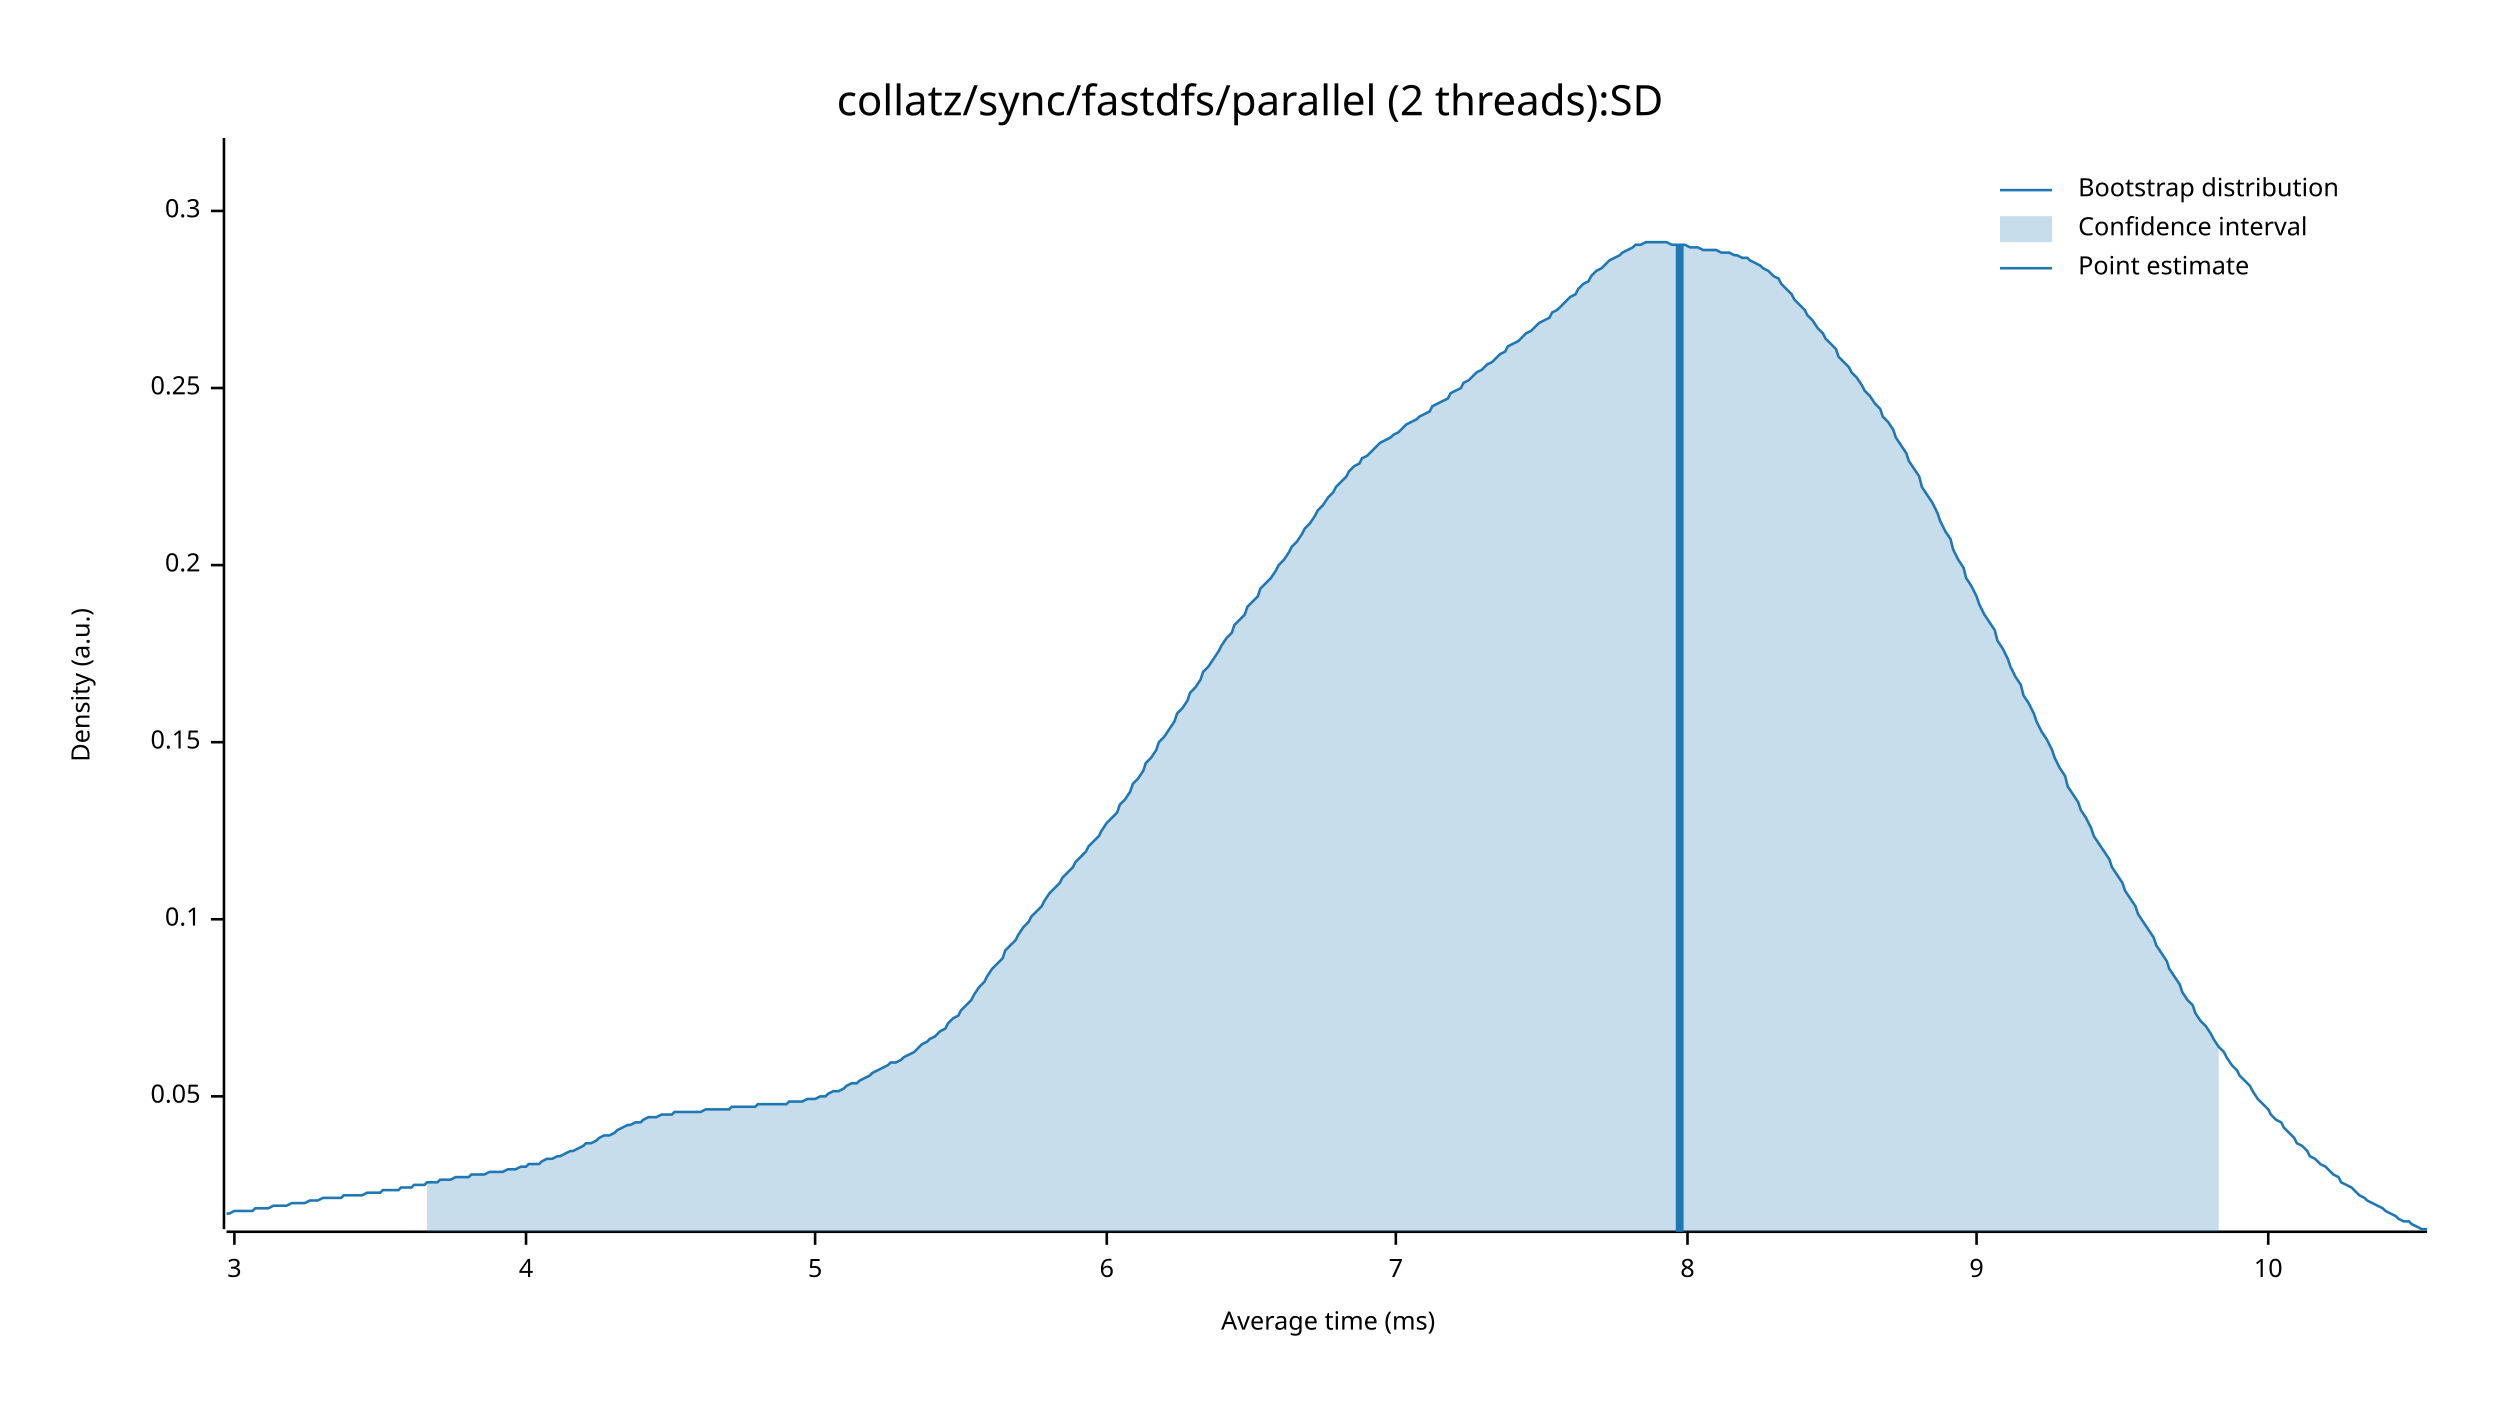
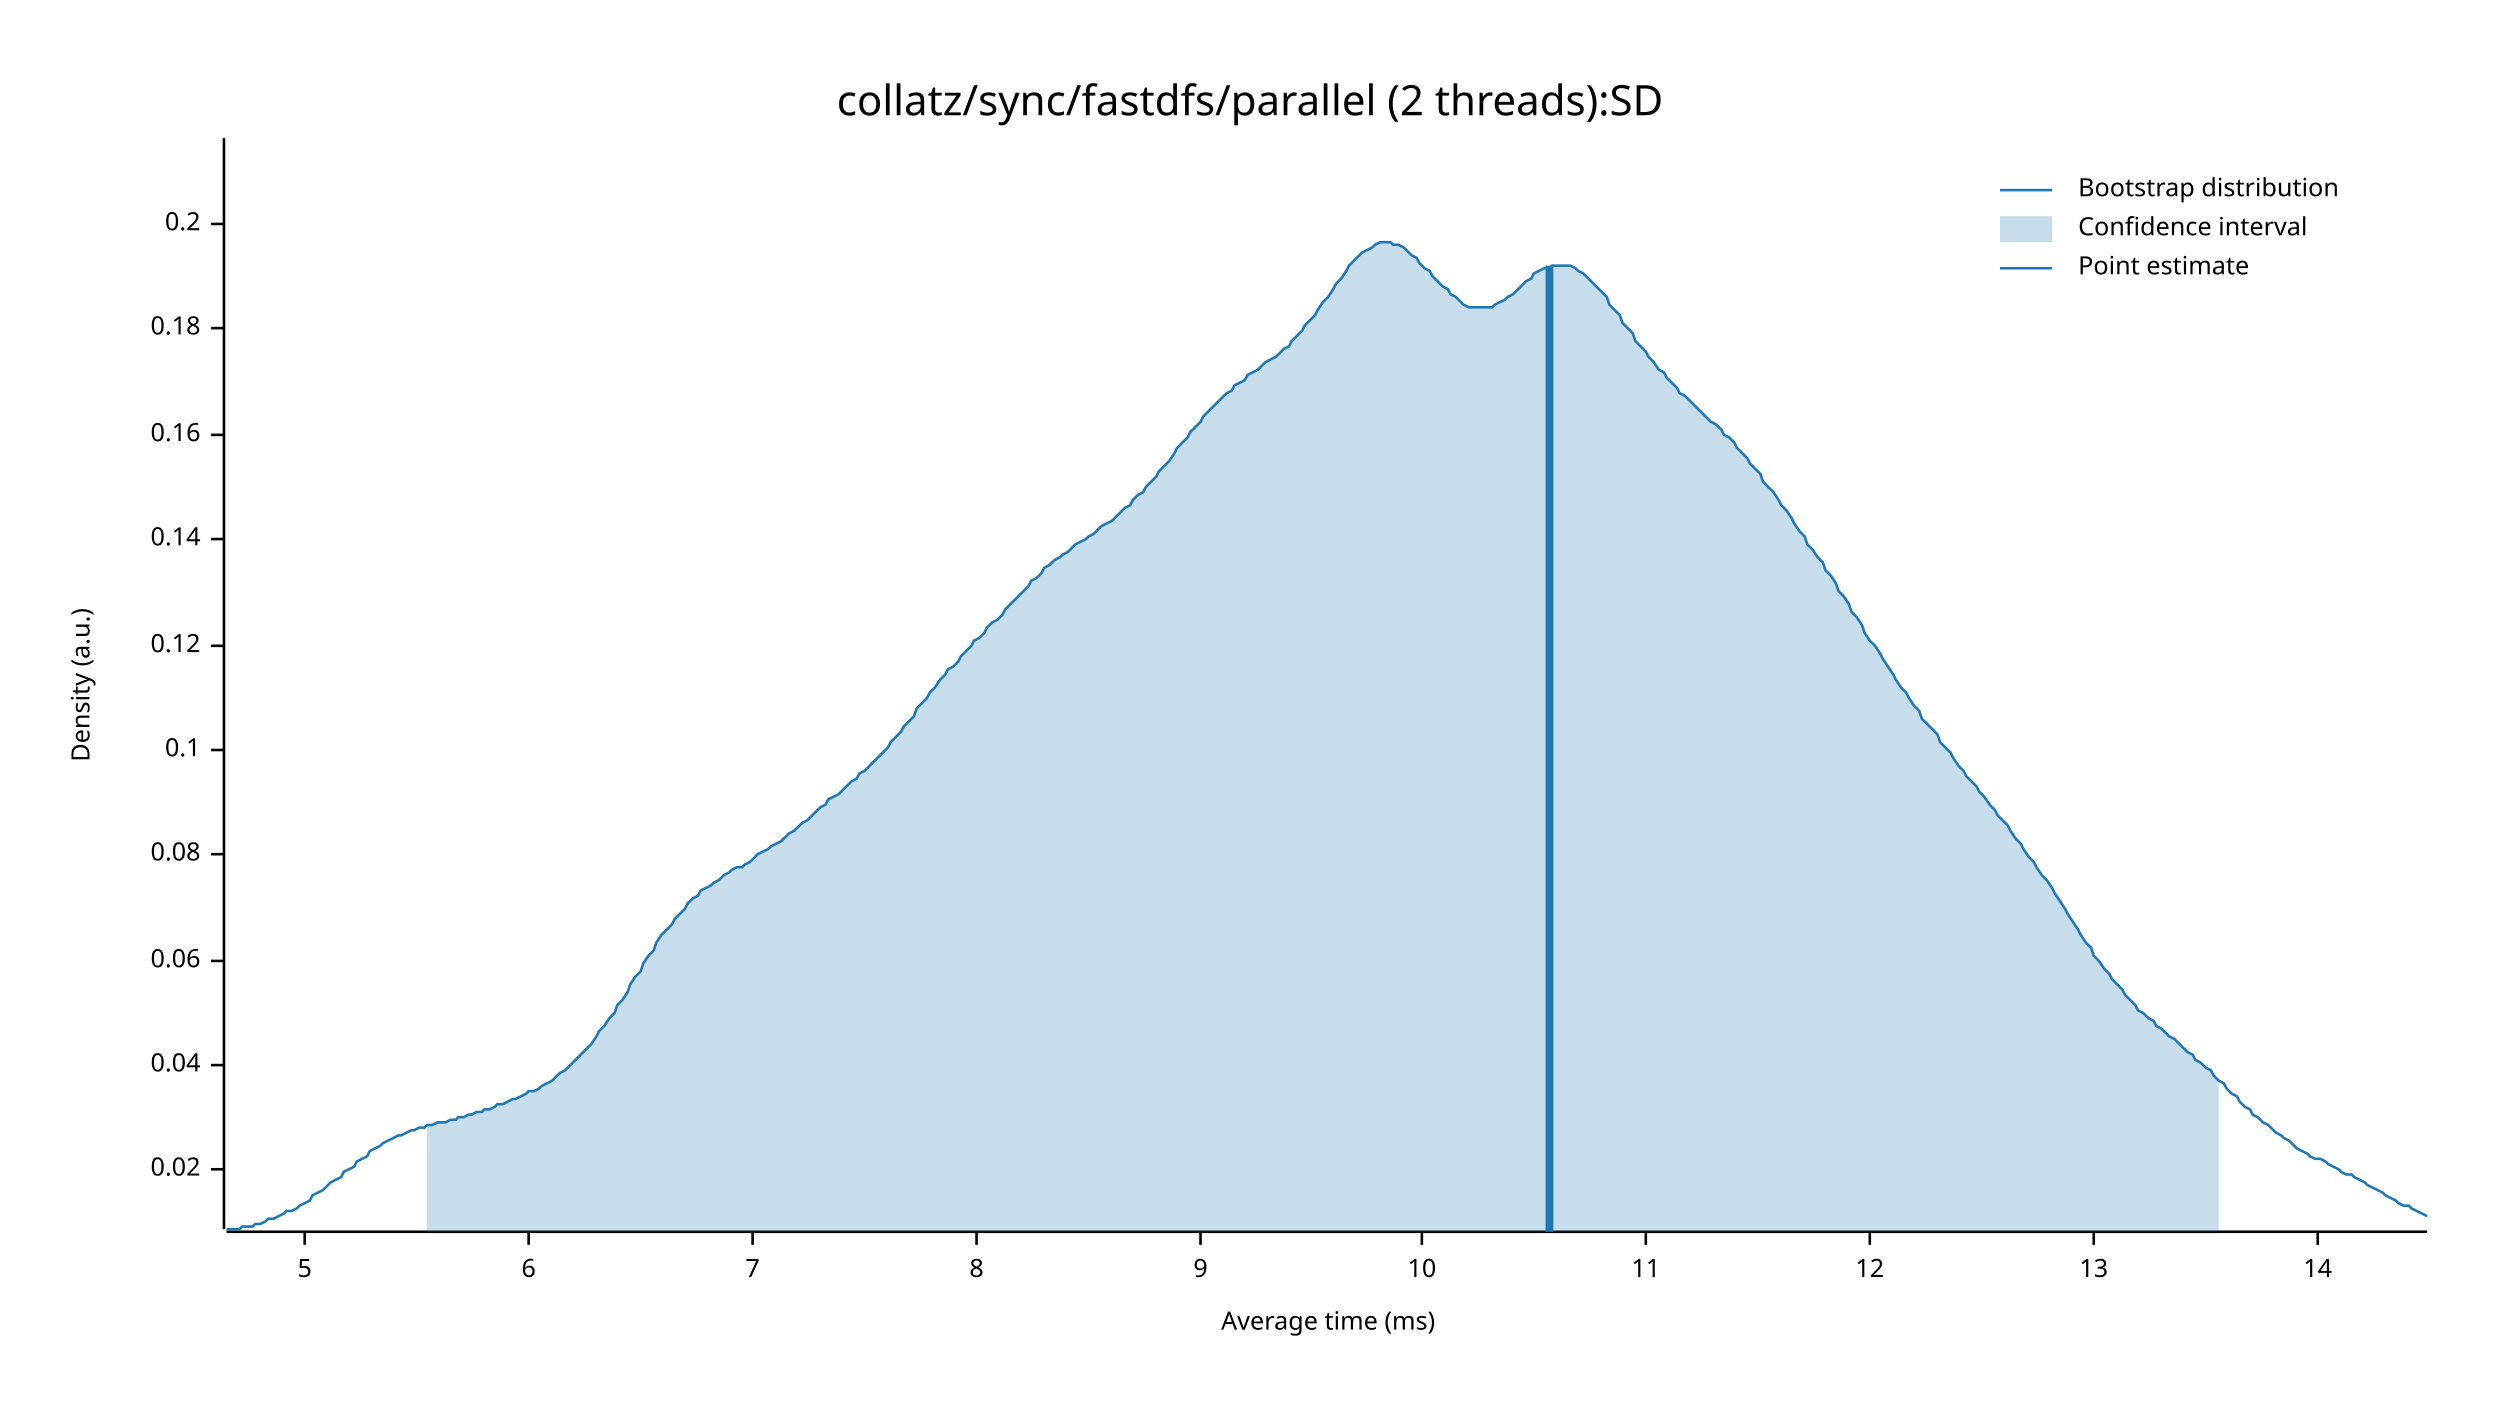
<svg xmlns="http://www.w3.org/2000/svg" width="960" height="540" viewBox="0 0 960 540">
  <text x="480" y="32" dy="0.76em" text-anchor="middle" font-family="sans-serif" font-size="16.129" opacity="1" fill="#000000">
collatz/sync/fastdfs/parallel (2 threads):SD
</text>
  <text x="27" y="263" dy="0.76em" text-anchor="middle" font-family="sans-serif" font-size="9.677" opacity="1" fill="#000000" transform="rotate(270, 27, 263)">
Density (a.u.)
</text>
  <text x="510" y="513" dy="-0.5ex" text-anchor="middle" font-family="sans-serif" font-size="9.677" opacity="1" fill="#000000">
Average time (ms)
</text>
  <polyline fill="none" opacity="1" stroke="#000000" stroke-width="1" points="86,53 86,472 " />
-   <text x="77" y="421" dy="0.5ex" text-anchor="end" font-family="sans-serif" font-size="9.677" opacity="1" fill="#000000">
- 0.05
+   <text x="77" y="449" dy="0.5ex" text-anchor="end" font-family="sans-serif" font-size="9.677" opacity="1" fill="#000000">
+ 0.02
</text>
-   <polyline fill="none" opacity="1" stroke="#000000" stroke-width="1" points="81,421 86,421 " />
-   <text x="77" y="353" dy="0.5ex" text-anchor="end" font-family="sans-serif" font-size="9.677" opacity="1" fill="#000000">
+   <polyline fill="none" opacity="1" stroke="#000000" stroke-width="1" points="81,449 86,449 " />
+   <text x="77" y="409" dy="0.5ex" text-anchor="end" font-family="sans-serif" font-size="9.677" opacity="1" fill="#000000">
+ 0.04
+ </text>
+   <polyline fill="none" opacity="1" stroke="#000000" stroke-width="1" points="81,409 86,409 " />
+   <text x="77" y="369" dy="0.5ex" text-anchor="end" font-family="sans-serif" font-size="9.677" opacity="1" fill="#000000">
+ 0.06
+ </text>
+   <polyline fill="none" opacity="1" stroke="#000000" stroke-width="1" points="81,369 86,369 " />
+   <text x="77" y="328" dy="0.5ex" text-anchor="end" font-family="sans-serif" font-size="9.677" opacity="1" fill="#000000">
+ 0.08
+ </text>
+   <polyline fill="none" opacity="1" stroke="#000000" stroke-width="1" points="81,328 86,328 " />
+   <text x="77" y="288" dy="0.5ex" text-anchor="end" font-family="sans-serif" font-size="9.677" opacity="1" fill="#000000">
0.1
</text>
-   <polyline fill="none" opacity="1" stroke="#000000" stroke-width="1" points="81,353 86,353 " />
-   <text x="77" y="285" dy="0.5ex" text-anchor="end" font-family="sans-serif" font-size="9.677" opacity="1" fill="#000000">
- 0.15
+   <polyline fill="none" opacity="1" stroke="#000000" stroke-width="1" points="81,288 86,288 " />
+   <text x="77" y="248" dy="0.5ex" text-anchor="end" font-family="sans-serif" font-size="9.677" opacity="1" fill="#000000">
+ 0.12
</text>
-   <polyline fill="none" opacity="1" stroke="#000000" stroke-width="1" points="81,285 86,285 " />
-   <text x="77" y="217" dy="0.5ex" text-anchor="end" font-family="sans-serif" font-size="9.677" opacity="1" fill="#000000">
+   <polyline fill="none" opacity="1" stroke="#000000" stroke-width="1" points="81,248 86,248 " />
+   <text x="77" y="207" dy="0.5ex" text-anchor="end" font-family="sans-serif" font-size="9.677" opacity="1" fill="#000000">
+ 0.14
+ </text>
+   <polyline fill="none" opacity="1" stroke="#000000" stroke-width="1" points="81,207 86,207 " />
+   <text x="77" y="167" dy="0.5ex" text-anchor="end" font-family="sans-serif" font-size="9.677" opacity="1" fill="#000000">
+ 0.16
+ </text>
+   <polyline fill="none" opacity="1" stroke="#000000" stroke-width="1" points="81,167 86,167 " />
+   <text x="77" y="126" dy="0.5ex" text-anchor="end" font-family="sans-serif" font-size="9.677" opacity="1" fill="#000000">
+ 0.18
+ </text>
+   <polyline fill="none" opacity="1" stroke="#000000" stroke-width="1" points="81,126 86,126 " />
+   <text x="77" y="86" dy="0.5ex" text-anchor="end" font-family="sans-serif" font-size="9.677" opacity="1" fill="#000000">
0.2
</text>
-   <polyline fill="none" opacity="1" stroke="#000000" stroke-width="1" points="81,217 86,217 " />
-   <text x="77" y="149" dy="0.5ex" text-anchor="end" font-family="sans-serif" font-size="9.677" opacity="1" fill="#000000">
- 0.25
- </text>
-   <polyline fill="none" opacity="1" stroke="#000000" stroke-width="1" points="81,149 86,149 " />
-   <text x="77" y="81" dy="0.5ex" text-anchor="end" font-family="sans-serif" font-size="9.677" opacity="1" fill="#000000">
- 0.3
- </text>
-   <polyline fill="none" opacity="1" stroke="#000000" stroke-width="1" points="81,81 86,81 " />
+   <polyline fill="none" opacity="1" stroke="#000000" stroke-width="1" points="81,86 86,86 " />
  <polyline fill="none" opacity="1" stroke="#000000" stroke-width="1" points="87,473 932,473 " />
-   <text x="90" y="483" dy="0.76em" text-anchor="middle" font-family="sans-serif" font-size="9.677" opacity="1" fill="#000000">
- 3
- </text>
-   <polyline fill="none" opacity="1" stroke="#000000" stroke-width="1" points="90,473 90,478 " />
-   <text x="202" y="483" dy="0.76em" text-anchor="middle" font-family="sans-serif" font-size="9.677" opacity="1" fill="#000000">
- 4
- </text>
-   <polyline fill="none" opacity="1" stroke="#000000" stroke-width="1" points="202,473 202,478 " />
-   <text x="313" y="483" dy="0.76em" text-anchor="middle" font-family="sans-serif" font-size="9.677" opacity="1" fill="#000000">
+   <text x="117" y="483" dy="0.76em" text-anchor="middle" font-family="sans-serif" font-size="9.677" opacity="1" fill="#000000">
5
</text>
-   <polyline fill="none" opacity="1" stroke="#000000" stroke-width="1" points="313,473 313,478 " />
-   <text x="425" y="483" dy="0.76em" text-anchor="middle" font-family="sans-serif" font-size="9.677" opacity="1" fill="#000000">
+   <polyline fill="none" opacity="1" stroke="#000000" stroke-width="1" points="117,473 117,478 " />
+   <text x="203" y="483" dy="0.76em" text-anchor="middle" font-family="sans-serif" font-size="9.677" opacity="1" fill="#000000">
6
</text>
-   <polyline fill="none" opacity="1" stroke="#000000" stroke-width="1" points="425,473 425,478 " />
-   <text x="536" y="483" dy="0.76em" text-anchor="middle" font-family="sans-serif" font-size="9.677" opacity="1" fill="#000000">
+   <polyline fill="none" opacity="1" stroke="#000000" stroke-width="1" points="203,473 203,478 " />
+   <text x="289" y="483" dy="0.76em" text-anchor="middle" font-family="sans-serif" font-size="9.677" opacity="1" fill="#000000">
7
</text>
-   <polyline fill="none" opacity="1" stroke="#000000" stroke-width="1" points="536,473 536,478 " />
-   <text x="648" y="483" dy="0.76em" text-anchor="middle" font-family="sans-serif" font-size="9.677" opacity="1" fill="#000000">
+   <polyline fill="none" opacity="1" stroke="#000000" stroke-width="1" points="289,473 289,478 " />
+   <text x="375" y="483" dy="0.76em" text-anchor="middle" font-family="sans-serif" font-size="9.677" opacity="1" fill="#000000">
8
</text>
-   <polyline fill="none" opacity="1" stroke="#000000" stroke-width="1" points="648,473 648,478 " />
-   <text x="759" y="483" dy="0.76em" text-anchor="middle" font-family="sans-serif" font-size="9.677" opacity="1" fill="#000000">
+   <polyline fill="none" opacity="1" stroke="#000000" stroke-width="1" points="375,473 375,478 " />
+   <text x="461" y="483" dy="0.76em" text-anchor="middle" font-family="sans-serif" font-size="9.677" opacity="1" fill="#000000">
9
</text>
-   <polyline fill="none" opacity="1" stroke="#000000" stroke-width="1" points="759,473 759,478 " />
-   <text x="871" y="483" dy="0.76em" text-anchor="middle" font-family="sans-serif" font-size="9.677" opacity="1" fill="#000000">
+   <polyline fill="none" opacity="1" stroke="#000000" stroke-width="1" points="461,473 461,478 " />
+   <text x="546" y="483" dy="0.76em" text-anchor="middle" font-family="sans-serif" font-size="9.677" opacity="1" fill="#000000">
10
</text>
-   <polyline fill="none" opacity="1" stroke="#000000" stroke-width="1" points="871,473 871,478 " />
-   <polyline fill="none" opacity="1" stroke="#1F78B4" stroke-width="1" points="87,466 88,466 90,465 92,465 93,465 95,465 97,465 98,464 100,464 102,464 103,464 105,463 107,463 109,463 110,463 112,462 114,462 115,462 117,462 119,461 120,461 122,461 124,460 125,460 127,460 129,460 131,460 132,459 134,459 136,459 137,459 139,459 141,458 142,458 144,458 146,458 147,457 149,457 151,457 153,457 154,456 156,456 158,456 159,455 161,455 163,455 164,454 166,454 168,454 169,453 171,453 173,453 175,452 176,452 178,452 180,452 181,451 183,451 185,451 186,451 188,450 190,450 191,450 193,450 195,449 197,449 198,449 200,448 202,448 203,447 205,447 207,447 208,446 210,445 212,445 214,444 215,444 217,443 219,442 220,442 222,441 224,440 225,439 227,439 229,438 230,437 232,436 234,436 236,435 237,434 239,433 241,432 242,432 244,431 246,431 247,430 249,429 251,429 252,429 254,428 256,428 258,428 259,427 261,427 263,427 264,427 266,427 268,427 269,427 271,426 273,426 274,426 276,426 278,426 280,426 281,425 283,425 285,425 286,425 288,425 290,425 291,424 293,424 295,424 296,424 298,424 300,424 302,424 303,423 305,423 307,423 308,423 310,422 312,422 313,422 315,421 317,421 318,420 320,419 322,419 324,418 325,417 327,416 329,416 330,415 332,414 334,413 335,412 337,411 339,410 341,409 342,408 344,408 346,407 347,406 349,405 351,404 352,403 354,401 356,400 357,399 359,398 361,396 363,395 364,393 366,391 368,390 369,388 371,386 373,384 374,382 376,379 378,377 379,375 381,372 383,370 385,368 386,365 388,363 390,361 391,359 393,356 395,354 396,352 398,350 400,348 401,346 403,343 405,341 407,339 408,337 410,335 412,333 413,331 415,329 417,327 418,325 420,323 422,321 423,319 425,316 427,314 429,312 430,309 432,307 434,304 435,301 437,299 439,296 440,293 442,291 444,288 445,285 447,283 449,280 451,277 452,274 454,272 456,269 457,266 459,264 461,261 462,258 464,256 466,253 468,250 469,248 471,245 473,243 474,240 476,238 478,236 479,233 481,231 483,229 484,226 486,224 488,222 490,219 491,217 493,215 495,212 496,210 498,208 500,205 501,203 503,201 505,198 506,196 508,194 510,191 512,189 513,187 515,185 517,183 518,181 520,179 522,178 523,176 525,175 527,173 528,172 530,170 532,169 534,168 535,167 537,166 539,164 540,163 542,162 544,161 545,160 547,159 549,158 550,156 552,155 554,154 556,153 557,151 559,150 561,149 562,147 564,146 566,144 567,143 569,142 571,140 573,139 574,138 576,136 578,135 579,133 581,132 583,131 584,130 586,128 588,127 589,126 591,124 593,123 595,122 596,120 598,119 600,117 601,116 603,114 605,113 606,111 608,109 610,108 611,106 613,104 615,103 617,101 618,100 620,99 622,98 623,97 625,96 627,95 628,94 630,94 632,93 633,93 635,93 637,93 639,93 640,93 642,94 644,94 645,94 647,94 649,95 650,95 652,95 654,96 655,96 657,96 659,96 661,97 662,97 664,97 666,98 667,98 669,99 671,99 672,100 674,101 676,102 677,103 679,104 681,106 683,107 684,109 686,111 688,113 689,115 691,117 693,119 694,121 696,123 698,126 700,128 701,130 703,132 705,134 706,137 708,139 710,141 711,143 713,145 715,148 716,150 718,152 720,155 722,157 723,160 725,162 727,165 728,168 730,171 732,174 733,177 735,180 737,183 738,187 740,190 742,193 744,197 745,200 747,204 749,207 750,211 752,215 754,218 755,222 757,225 759,229 760,232 762,236 764,239 766,242 767,246 769,249 771,253 772,256 774,260 776,263 777,267 779,270 781,274 782,277 784,281 786,284 788,288 789,291 791,295 793,298 794,302 796,305 798,308 799,311 801,314 803,318 804,321 806,324 808,327 810,330 811,333 813,336 815,339 816,342 818,345 820,348 821,351 823,354 825,357 827,360 828,363 830,366 832,369 833,372 835,375 837,378 838,381 840,384 842,386 843,389 845,392 847,394 849,397 850,399 852,402 854,404 855,406 857,409 859,411 860,413 862,415 864,417 865,419 867,422 869,424 871,426 872,428 874,430 876,431 877,433 879,435 881,437 882,439 884,440 886,442 887,444 889,445 891,447 893,448 894,449 896,451 898,452 899,454 901,455 903,456 904,457 906,459 908,460 909,461 911,462 913,463 915,464 916,465 918,466 920,467 921,468 923,469 925,469 926,470 928,471 930,472 932,472 " />
-   <polygon opacity="0.25" fill="#1F78B4" points="164,454 166,454 168,454 169,453 171,453 173,453 175,452 176,452 178,452 180,452 181,451 183,451 185,451 186,451 188,450 190,450 191,450 193,450 195,449 197,449 198,449 200,448 202,448 203,447 205,447 207,447 208,446 210,445 212,445 214,444 215,444 217,443 219,442 220,442 222,441 224,440 225,439 227,439 229,438 230,437 232,436 234,436 236,435 237,434 239,433 241,432 242,432 244,431 246,431 247,430 249,429 251,429 252,429 254,428 256,428 258,428 259,427 261,427 263,427 264,427 266,427 268,427 269,427 271,426 273,426 274,426 276,426 278,426 280,426 281,425 283,425 285,425 286,425 288,425 290,425 291,424 293,424 295,424 296,424 298,424 300,424 302,424 303,423 305,423 307,423 308,423 310,422 312,422 313,422 315,421 317,421 318,420 320,419 322,419 324,418 325,417 327,416 329,416 330,415 332,414 334,413 335,412 337,411 339,410 341,409 342,408 344,408 346,407 347,406 349,405 351,404 352,403 354,401 356,400 357,399 359,398 361,396 363,395 364,393 366,391 368,390 369,388 371,386 373,384 374,382 376,379 378,377 379,375 381,372 383,370 385,368 386,365 388,363 390,361 391,359 393,356 395,354 396,352 398,350 400,348 401,346 403,343 405,341 407,339 408,337 410,335 412,333 413,331 415,329 417,327 418,325 420,323 422,321 423,319 425,316 427,314 429,312 430,309 432,307 434,304 435,301 437,299 439,296 440,293 442,291 444,288 445,285 447,283 449,280 451,277 452,274 454,272 456,269 457,266 459,264 461,261 462,258 464,256 466,253 468,250 469,248 471,245 473,243 474,240 476,238 478,236 479,233 481,231 483,229 484,226 486,224 488,222 490,219 491,217 493,215 495,212 496,210 498,208 500,205 501,203 503,201 505,198 506,196 508,194 510,191 512,189 513,187 515,185 517,183 518,181 520,179 522,178 523,176 525,175 527,173 528,172 530,170 532,169 534,168 535,167 537,166 539,164 540,163 542,162 544,161 545,160 547,159 549,158 550,156 552,155 554,154 556,153 557,151 559,150 561,149 562,147 564,146 566,144 567,143 569,142 571,140 573,139 574,138 576,136 578,135 579,133 581,132 583,131 584,130 586,128 588,127 589,126 591,124 593,123 595,122 596,120 598,119 600,117 601,116 603,114 605,113 606,111 608,109 610,108 611,106 613,104 615,103 617,101 618,100 620,99 622,98 623,97 625,96 627,95 628,94 630,94 632,93 633,93 635,93 637,93 639,93 640,93 642,94 644,94 645,94 647,94 649,95 650,95 652,95 654,96 655,96 657,96 659,96 661,97 662,97 664,97 666,98 667,98 669,99 671,99 672,100 674,101 676,102 677,103 679,104 681,106 683,107 684,109 686,111 688,113 689,115 691,117 693,119 694,121 696,123 698,126 700,128 701,130 703,132 705,134 706,137 708,139 710,141 711,143 713,145 715,148 716,150 718,152 720,155 722,157 723,160 725,162 727,165 728,168 730,171 732,174 733,177 735,180 737,183 738,187 740,190 742,193 744,197 745,200 747,204 749,207 750,211 752,215 754,218 755,222 757,225 759,229 760,232 762,236 764,239 766,242 767,246 769,249 771,253 772,256 774,260 776,263 777,267 779,270 781,274 782,277 784,281 786,284 788,288 789,291 791,295 793,298 794,302 796,305 798,308 799,311 801,314 803,318 804,321 806,324 808,327 810,330 811,333 813,336 815,339 816,342 818,345 820,348 821,351 823,354 825,357 827,360 828,363 830,366 832,369 833,372 835,375 837,378 838,381 840,384 842,386 843,389 845,392 847,394 849,397 850,399 852,402 852,473 164,473 " />
-   <polyline fill="none" opacity="1" stroke="#1F78B4" stroke-width="3" points="645,473 645,94 " />
+   <polyline fill="none" opacity="1" stroke="#000000" stroke-width="1" points="546,473 546,478 " />
+   <text x="632" y="483" dy="0.76em" text-anchor="middle" font-family="sans-serif" font-size="9.677" opacity="1" fill="#000000">
+ 11
+ </text>
+   <polyline fill="none" opacity="1" stroke="#000000" stroke-width="1" points="632,473 632,478 " />
+   <text x="718" y="483" dy="0.76em" text-anchor="middle" font-family="sans-serif" font-size="9.677" opacity="1" fill="#000000">
+ 12
+ </text>
+   <polyline fill="none" opacity="1" stroke="#000000" stroke-width="1" points="718,473 718,478 " />
+   <text x="804" y="483" dy="0.76em" text-anchor="middle" font-family="sans-serif" font-size="9.677" opacity="1" fill="#000000">
+ 13
+ </text>
+   <polyline fill="none" opacity="1" stroke="#000000" stroke-width="1" points="804,473 804,478 " />
+   <text x="890" y="483" dy="0.76em" text-anchor="middle" font-family="sans-serif" font-size="9.677" opacity="1" fill="#000000">
+ 14
+ </text>
+   <polyline fill="none" opacity="1" stroke="#000000" stroke-width="1" points="890,473 890,478 " />
+   <polyline fill="none" opacity="1" stroke="#1F78B4" stroke-width="1" points="87,472 88,472 90,472 92,472 93,471 95,471 97,471 98,470 100,470 102,469 103,468 105,468 107,467 109,466 110,465 112,465 114,464 115,463 117,462 119,461 120,459 122,458 124,457 125,456 127,454 129,453 131,452 132,450 134,449 136,448 137,446 139,445 141,444 142,442 144,441 146,440 147,439 149,438 151,437 153,436 154,436 156,435 158,434 159,434 161,433 163,433 164,432 166,432 168,431 169,431 171,431 173,430 175,430 176,429 178,429 180,428 181,428 183,427 185,427 186,426 188,426 190,425 191,424 193,424 195,423 197,422 198,422 200,421 202,420 203,419 205,419 207,418 208,417 210,416 212,415 214,413 215,412 217,411 219,409 220,408 222,406 224,404 225,403 227,401 229,398 230,396 232,394 234,391 236,389 237,386 239,384 241,381 242,378 244,375 246,373 247,370 249,367 251,365 252,362 254,359 256,357 258,355 259,353 261,351 263,349 264,347 266,345 268,344 269,342 271,341 273,340 274,339 276,338 278,336 280,335 281,334 283,333 285,333 286,332 288,331 290,329 291,328 293,327 295,326 296,325 298,324 300,323 302,321 303,320 305,319 307,317 308,316 310,315 312,313 313,312 315,310 317,309 318,307 320,306 322,305 324,303 325,302 327,300 329,299 330,297 332,296 334,294 335,293 337,291 339,289 341,287 342,285 344,283 346,281 347,279 349,277 351,275 352,272 354,270 356,268 357,266 359,264 361,261 363,259 364,257 366,256 368,254 369,252 371,250 373,248 374,246 376,245 378,243 379,241 381,239 383,238 385,236 386,234 388,232 390,230 391,229 393,227 395,225 396,223 398,222 400,220 401,218 403,217 405,215 407,214 408,213 410,212 412,210 413,209 415,208 417,207 418,206 420,205 422,203 423,202 425,201 427,200 429,198 430,197 432,195 434,194 435,192 437,190 439,189 440,187 442,185 444,183 445,181 447,179 449,177 451,174 452,172 454,170 456,168 457,166 459,164 461,162 462,160 464,158 466,156 468,154 469,153 471,151 473,150 474,148 476,147 478,146 479,144 481,143 483,142 484,141 486,139 488,138 490,137 491,136 493,134 495,133 496,131 498,129 500,127 501,125 503,123 505,121 506,119 508,116 510,114 512,111 513,109 515,107 517,104 518,102 520,100 522,98 523,97 525,96 527,95 528,94 530,93 532,93 534,93 535,94 537,94 539,95 540,96 542,98 544,99 545,101 547,103 549,104 550,106 552,108 554,110 556,111 557,113 559,114 561,116 562,117 564,118 566,118 567,118 569,118 571,118 573,118 574,117 576,116 578,115 579,114 581,113 583,111 584,110 586,108 588,107 589,105 591,104 593,103 595,103 596,102 598,102 600,102 601,102 603,102 605,103 606,104 608,105 610,107 611,108 613,110 615,112 617,114 618,117 620,119 622,121 623,124 625,126 627,128 628,131 630,133 632,135 633,137 635,139 637,142 639,143 640,145 642,147 644,149 645,151 647,152 649,154 650,155 652,157 654,159 655,160 657,162 659,163 661,165 662,167 664,168 666,170 667,172 669,174 671,176 672,178 674,180 676,182 677,185 679,187 681,189 683,192 684,194 686,196 688,199 689,201 691,204 693,206 694,209 696,211 698,214 700,216 701,219 703,221 705,224 706,227 708,229 710,232 711,235 713,237 715,240 716,243 718,246 720,248 722,251 723,253 725,256 727,259 728,261 730,264 732,266 733,268 735,271 737,273 738,276 740,278 742,280 744,282 745,285 747,287 749,289 750,291 752,294 754,296 755,298 757,300 759,302 760,304 762,306 764,309 766,311 767,313 769,315 771,317 772,319 774,322 776,324 777,326 779,329 781,331 782,333 784,336 786,338 788,341 789,343 791,346 793,349 794,351 796,354 798,357 799,359 801,362 803,364 804,367 806,369 808,372 810,374 811,376 813,378 815,380 816,382 818,384 820,386 821,388 823,389 825,391 827,392 828,394 830,395 832,397 833,398 835,399 837,401 838,402 840,404 842,405 843,407 845,408 847,410 849,411 850,413 852,415 854,416 855,418 857,420 859,421 860,423 862,425 864,426 865,428 867,429 869,431 871,432 872,433 874,435 876,436 877,437 879,438 881,440 882,441 884,442 886,443 887,444 889,445 891,445 893,446 894,447 896,448 898,449 899,450 901,451 903,451 904,452 906,453 908,454 909,455 911,456 913,457 915,458 916,459 918,460 920,461 921,462 923,463 925,463 926,464 928,465 930,466 932,467 " />
+   <polygon opacity="0.25" fill="#1F78B4" points="164,432 166,432 168,431 169,431 171,431 173,430 175,430 176,429 178,429 180,428 181,428 183,427 185,427 186,426 188,426 190,425 191,424 193,424 195,423 197,422 198,422 200,421 202,420 203,419 205,419 207,418 208,417 210,416 212,415 214,413 215,412 217,411 219,409 220,408 222,406 224,404 225,403 227,401 229,398 230,396 232,394 234,391 236,389 237,386 239,384 241,381 242,378 244,375 246,373 247,370 249,367 251,365 252,362 254,359 256,357 258,355 259,353 261,351 263,349 264,347 266,345 268,344 269,342 271,341 273,340 274,339 276,338 278,336 280,335 281,334 283,333 285,333 286,332 288,331 290,329 291,328 293,327 295,326 296,325 298,324 300,323 302,321 303,320 305,319 307,317 308,316 310,315 312,313 313,312 315,310 317,309 318,307 320,306 322,305 324,303 325,302 327,300 329,299 330,297 332,296 334,294 335,293 337,291 339,289 341,287 342,285 344,283 346,281 347,279 349,277 351,275 352,272 354,270 356,268 357,266 359,264 361,261 363,259 364,257 366,256 368,254 369,252 371,250 373,248 374,246 376,245 378,243 379,241 381,239 383,238 385,236 386,234 388,232 390,230 391,229 393,227 395,225 396,223 398,222 400,220 401,218 403,217 405,215 407,214 408,213 410,212 412,210 413,209 415,208 417,207 418,206 420,205 422,203 423,202 425,201 427,200 429,198 430,197 432,195 434,194 435,192 437,190 439,189 440,187 442,185 444,183 445,181 447,179 449,177 451,174 452,172 454,170 456,168 457,166 459,164 461,162 462,160 464,158 466,156 468,154 469,153 471,151 473,150 474,148 476,147 478,146 479,144 481,143 483,142 484,141 486,139 488,138 490,137 491,136 493,134 495,133 496,131 498,129 500,127 501,125 503,123 505,121 506,119 508,116 510,114 512,111 513,109 515,107 517,104 518,102 520,100 522,98 523,97 525,96 527,95 528,94 530,93 532,93 534,93 535,94 537,94 539,95 540,96 542,98 544,99 545,101 547,103 549,104 550,106 552,108 554,110 556,111 557,113 559,114 561,116 562,117 564,118 566,118 567,118 569,118 571,118 573,118 574,117 576,116 578,115 579,114 581,113 583,111 584,110 586,108 588,107 589,105 591,104 593,103 595,103 596,102 598,102 600,102 601,102 603,102 605,103 606,104 608,105 610,107 611,108 613,110 615,112 617,114 618,117 620,119 622,121 623,124 625,126 627,128 628,131 630,133 632,135 633,137 635,139 637,142 639,143 640,145 642,147 644,149 645,151 647,152 649,154 650,155 652,157 654,159 655,160 657,162 659,163 661,165 662,167 664,168 666,170 667,172 669,174 671,176 672,178 674,180 676,182 677,185 679,187 681,189 683,192 684,194 686,196 688,199 689,201 691,204 693,206 694,209 696,211 698,214 700,216 701,219 703,221 705,224 706,227 708,229 710,232 711,235 713,237 715,240 716,243 718,246 720,248 722,251 723,253 725,256 727,259 728,261 730,264 732,266 733,268 735,271 737,273 738,276 740,278 742,280 744,282 745,285 747,287 749,289 750,291 752,294 754,296 755,298 757,300 759,302 760,304 762,306 764,309 766,311 767,313 769,315 771,317 772,319 774,322 776,324 777,326 779,329 781,331 782,333 784,336 786,338 788,341 789,343 791,346 793,349 794,351 796,354 798,357 799,359 801,362 803,364 804,367 806,369 808,372 810,374 811,376 813,378 815,380 816,382 818,384 820,386 821,388 823,389 825,391 827,392 828,394 830,395 832,397 833,398 835,399 837,401 838,402 840,404 842,405 843,407 845,408 847,410 849,411 850,413 852,415 852,473 164,473 " />
+   <polyline fill="none" opacity="1" stroke="#1F78B4" stroke-width="3" points="595,473 595,102 " />
  <text x="798" y="68" dy="0.76em" text-anchor="start" font-family="sans-serif" font-size="9.677" opacity="1" fill="#000000">
Bootstrap distribution
</text>
  <text x="798" y="83" dy="0.76em" text-anchor="start" font-family="sans-serif" font-size="9.677" opacity="1" fill="#000000">
Confidence interval
</text>
  <text x="798" y="98" dy="0.76em" text-anchor="start" font-family="sans-serif" font-size="9.677" opacity="1" fill="#000000">
Point estimate
</text>
  <polyline fill="none" opacity="1" stroke="#1F78B4" stroke-width="1" points="768,73 788,73 " />
  <rect x="768" y="83" width="20" height="10" opacity="0.25" fill="#1F78B4" stroke="none" />
  <polyline fill="none" opacity="1" stroke="#1F78B4" stroke-width="1" points="768,103 788,103 " />
</svg>
